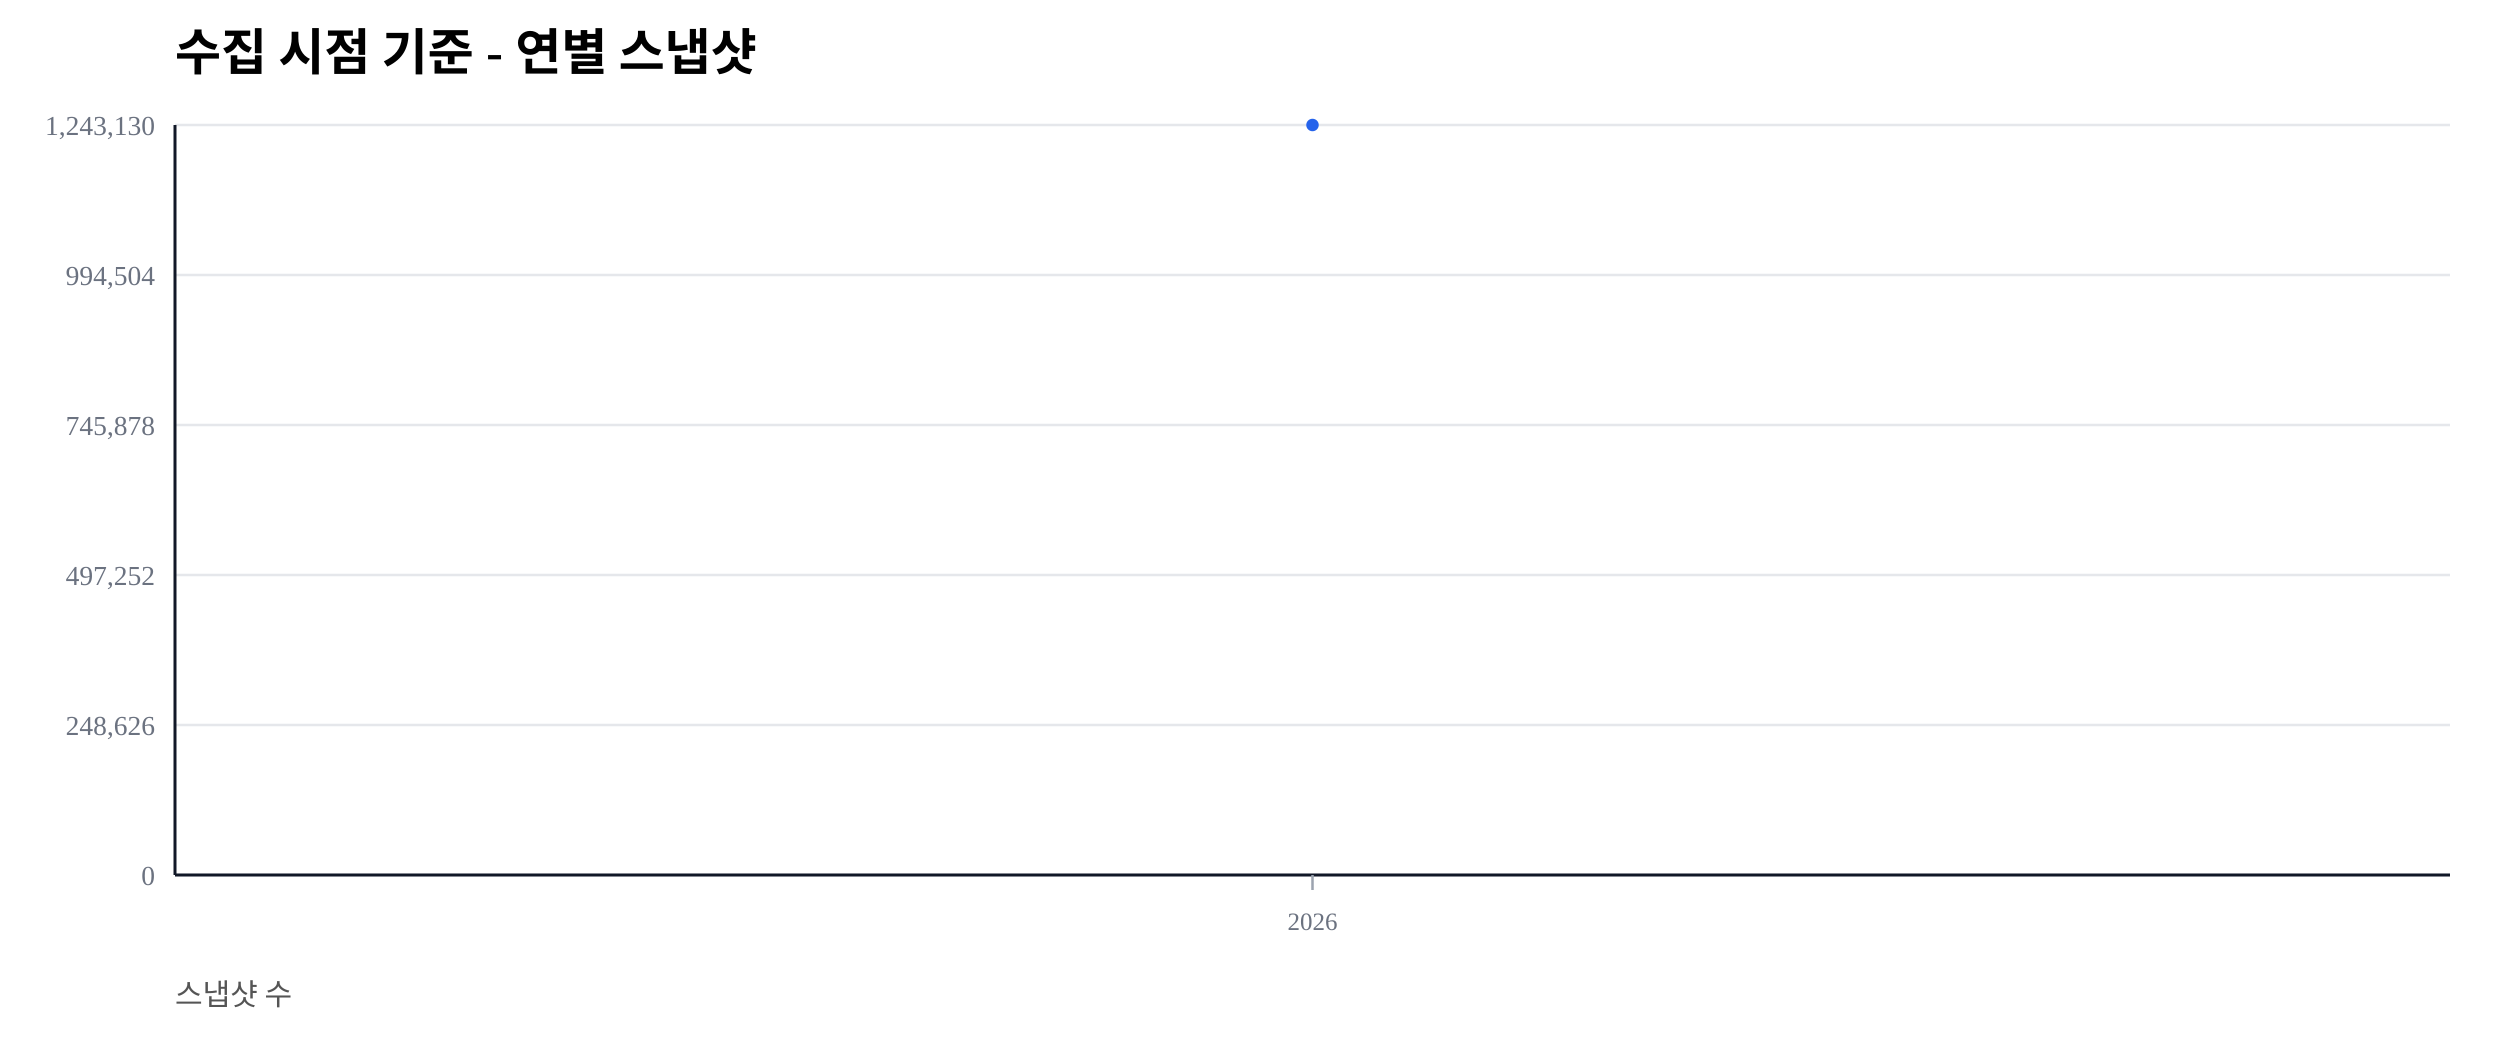
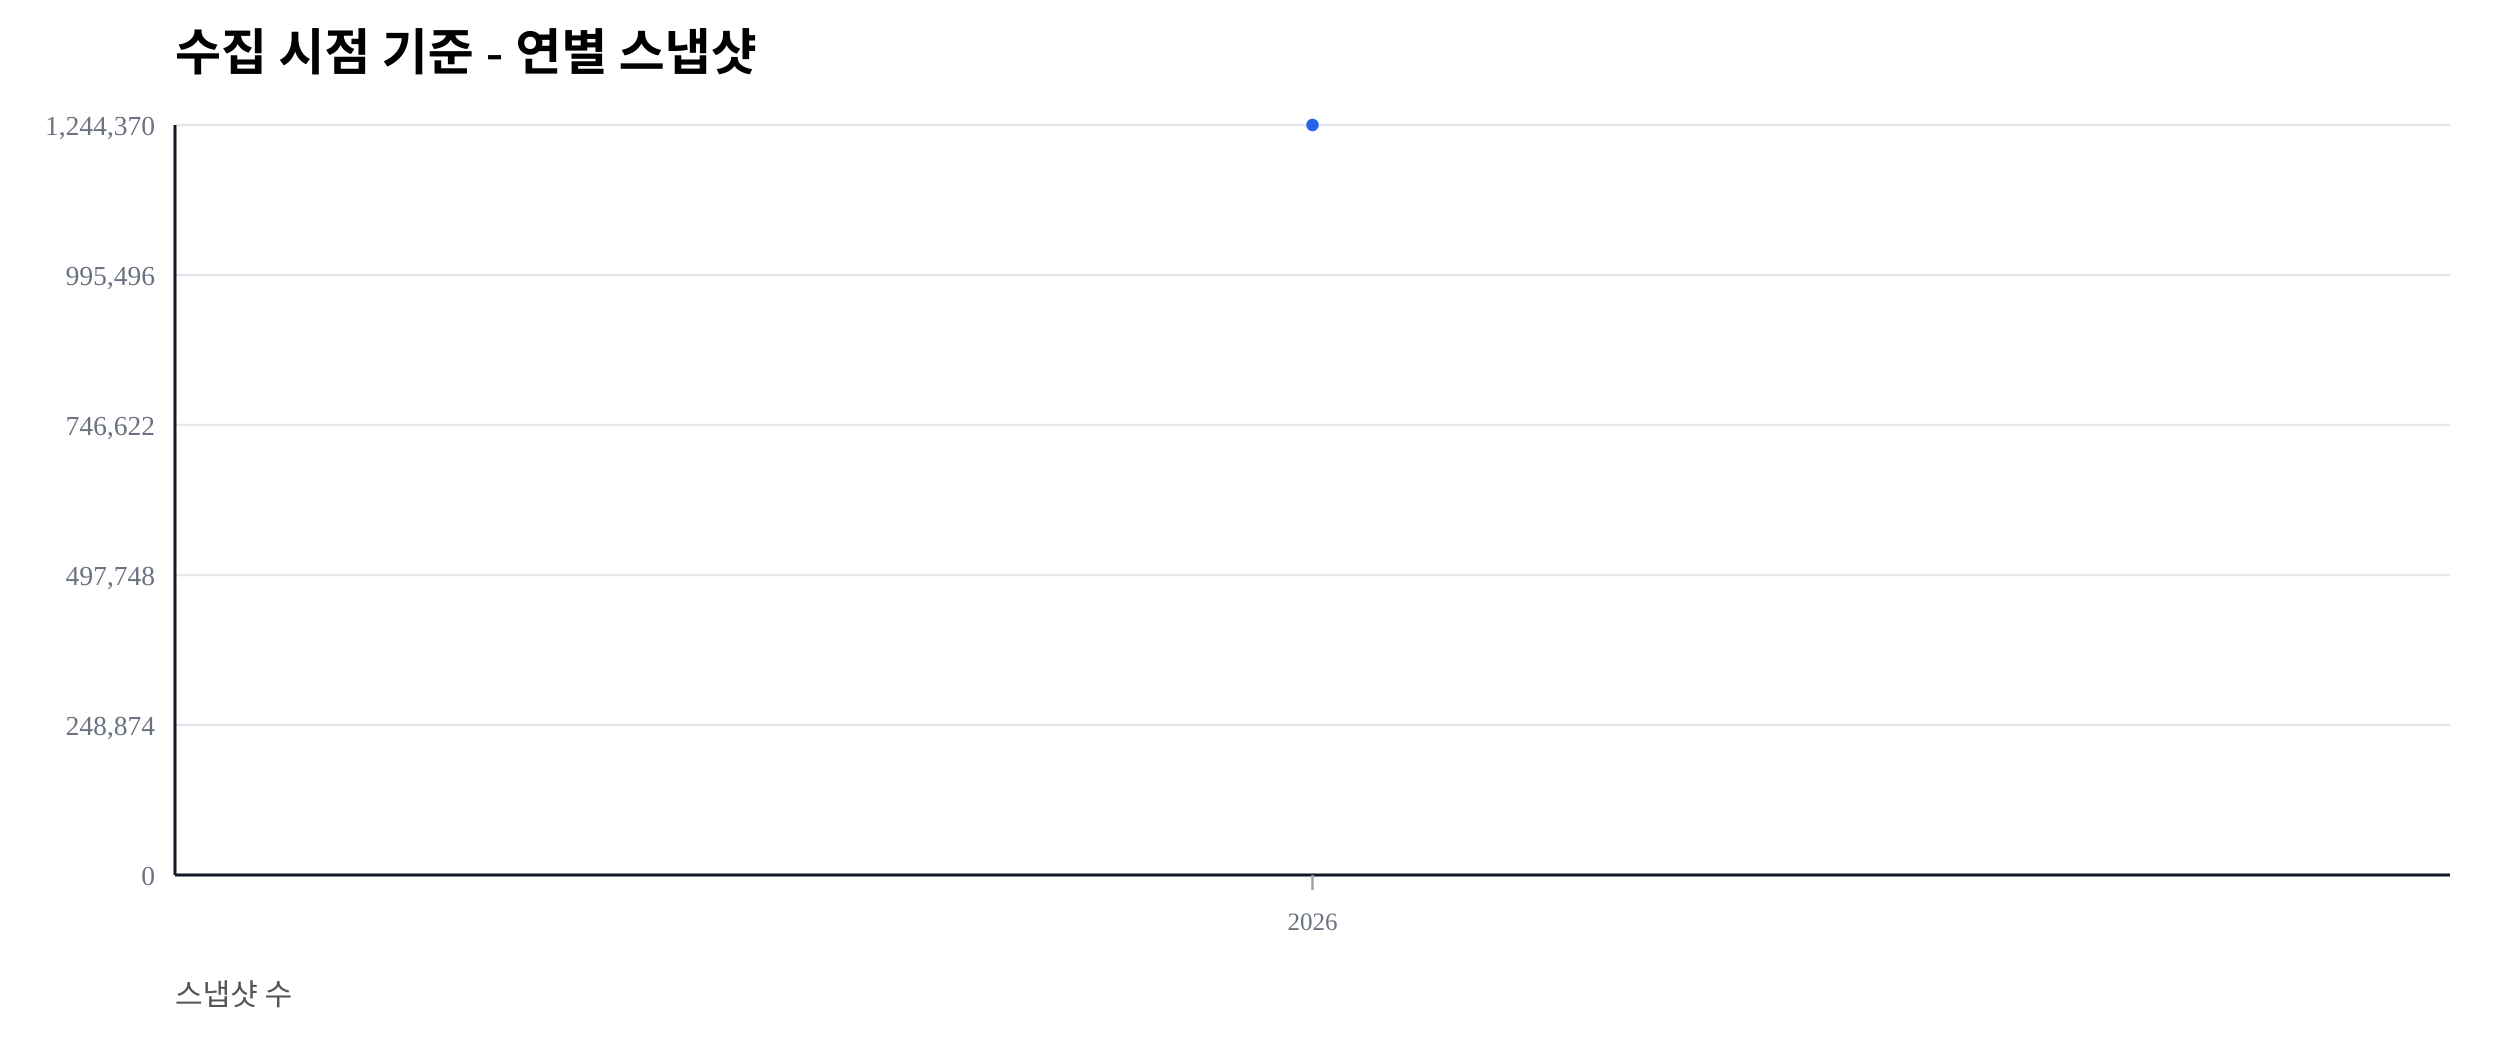
<svg xmlns="http://www.w3.org/2000/svg" width="1000" height="420" viewBox="0 0 1000 420">
  <rect width="100%" height="100%" fill="#ffffff" />
  <text x="70" y="28" font-size="20" font-weight="600">수집 시점 기준 - 연별 스냅샷</text>
  <text x="70" y="402" font-size="12" fill="#555">스냅샷 수</text>
  <line x1="70" y1="350.00" x2="980" y2="350.00" stroke="#e5e7eb" stroke-width="1" />
  <text x="62" y="354.00" font-size="11" fill="#6b7280" text-anchor="end">0</text>
  <line x1="70" y1="290.00" x2="980" y2="290.00" stroke="#e5e7eb" stroke-width="1" />
-   <text x="62" y="294.00" font-size="11" fill="#6b7280" text-anchor="end">248,626</text>
+   <text x="62" y="294.00" font-size="11" fill="#6b7280" text-anchor="end">248,874</text>
  <line x1="70" y1="230.00" x2="980" y2="230.00" stroke="#e5e7eb" stroke-width="1" />
-   <text x="62" y="234.00" font-size="11" fill="#6b7280" text-anchor="end">497,252</text>
+   <text x="62" y="234.00" font-size="11" fill="#6b7280" text-anchor="end">497,748</text>
  <line x1="70" y1="170.00" x2="980" y2="170.00" stroke="#e5e7eb" stroke-width="1" />
-   <text x="62" y="174.00" font-size="11" fill="#6b7280" text-anchor="end">745,878</text>
+   <text x="62" y="174.00" font-size="11" fill="#6b7280" text-anchor="end">746,622</text>
  <line x1="70" y1="110.00" x2="980" y2="110.00" stroke="#e5e7eb" stroke-width="1" />
-   <text x="62" y="114.00" font-size="11" fill="#6b7280" text-anchor="end">994,504</text>
+   <text x="62" y="114.00" font-size="11" fill="#6b7280" text-anchor="end">995,496</text>
  <line x1="70" y1="50.00" x2="980" y2="50.00" stroke="#e5e7eb" stroke-width="1" />
-   <text x="62" y="54.00" font-size="11" fill="#6b7280" text-anchor="end">1,243,130</text>
+   <text x="62" y="54.00" font-size="11" fill="#6b7280" text-anchor="end">1,244,370</text>
  <line x1="70" y1="350" x2="980" y2="350" stroke="#111827" stroke-width="1.2" />
  <line x1="70" y1="50" x2="70" y2="350" stroke="#111827" stroke-width="1.2" />
  <line x1="525.00" y1="350" x2="525.00" y2="356" stroke="#9ca3af" stroke-width="1" />
  <text x="525.00" y="372" font-size="10" fill="#6b7280" text-anchor="middle">2026</text>
  <polyline fill="none" stroke="#2563eb" stroke-width="2.5" points="525.00,50.00" />
  <circle cx="525.00" cy="50.00" r="2.5" fill="#2563eb" />
</svg>
